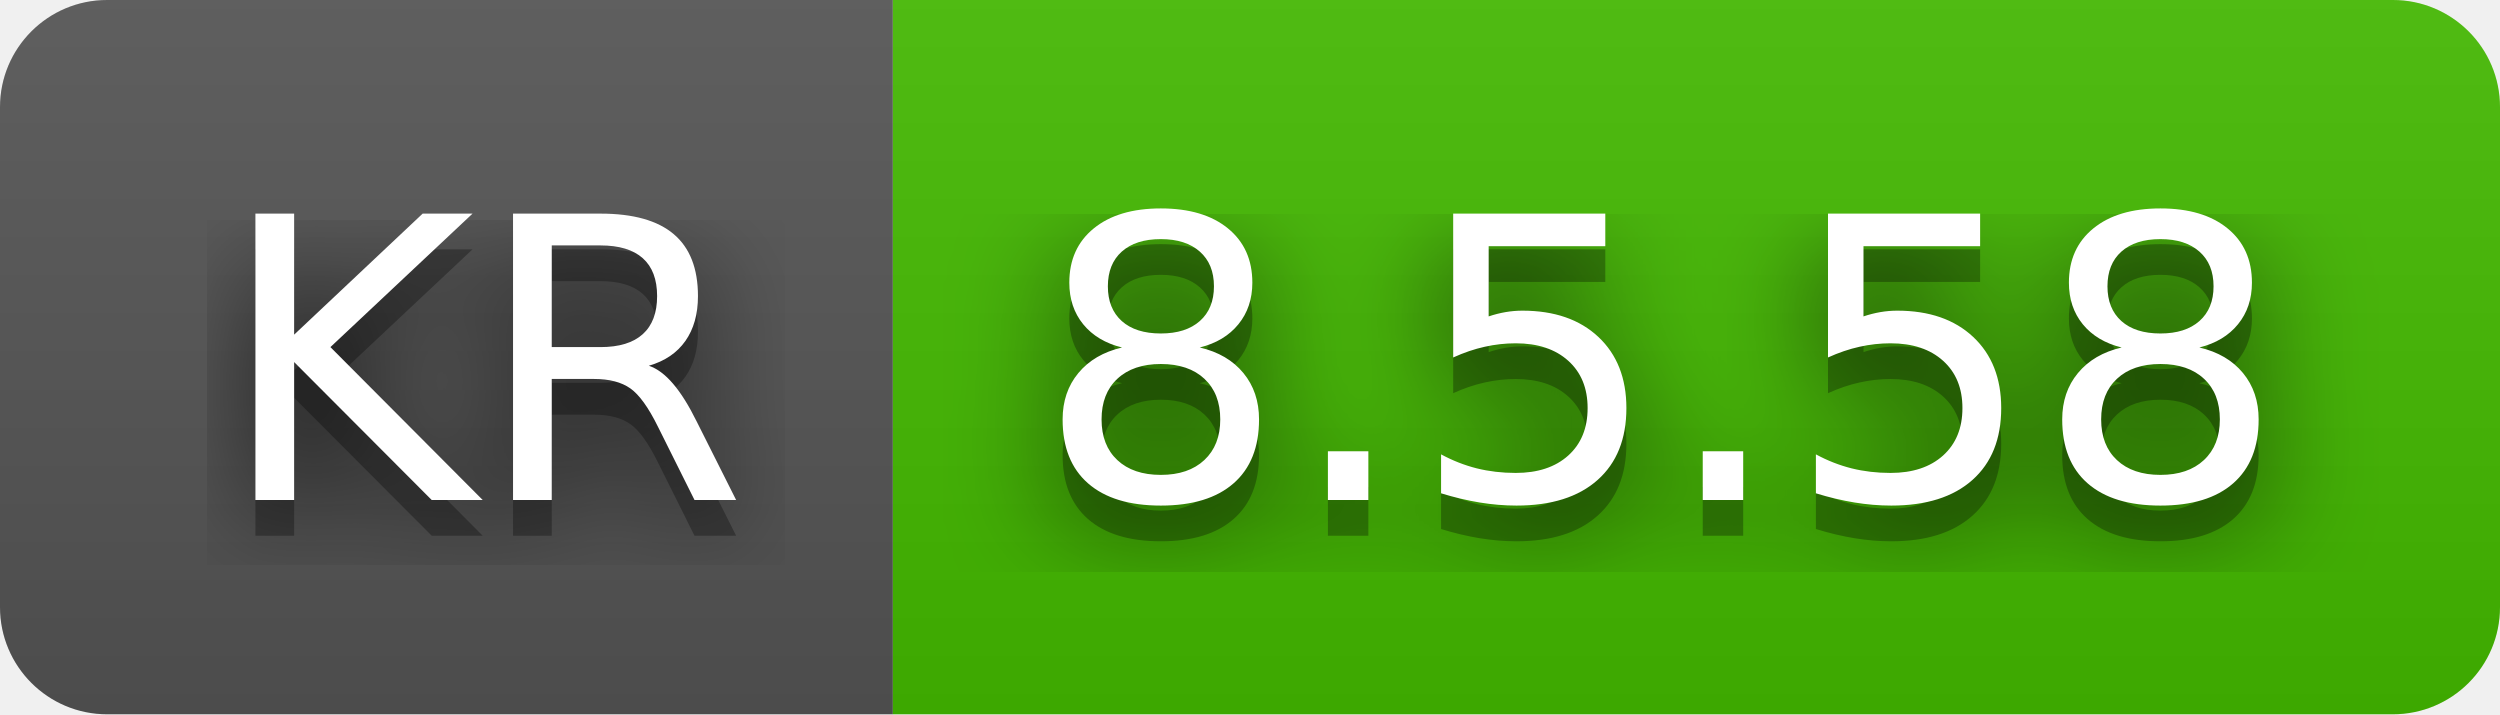
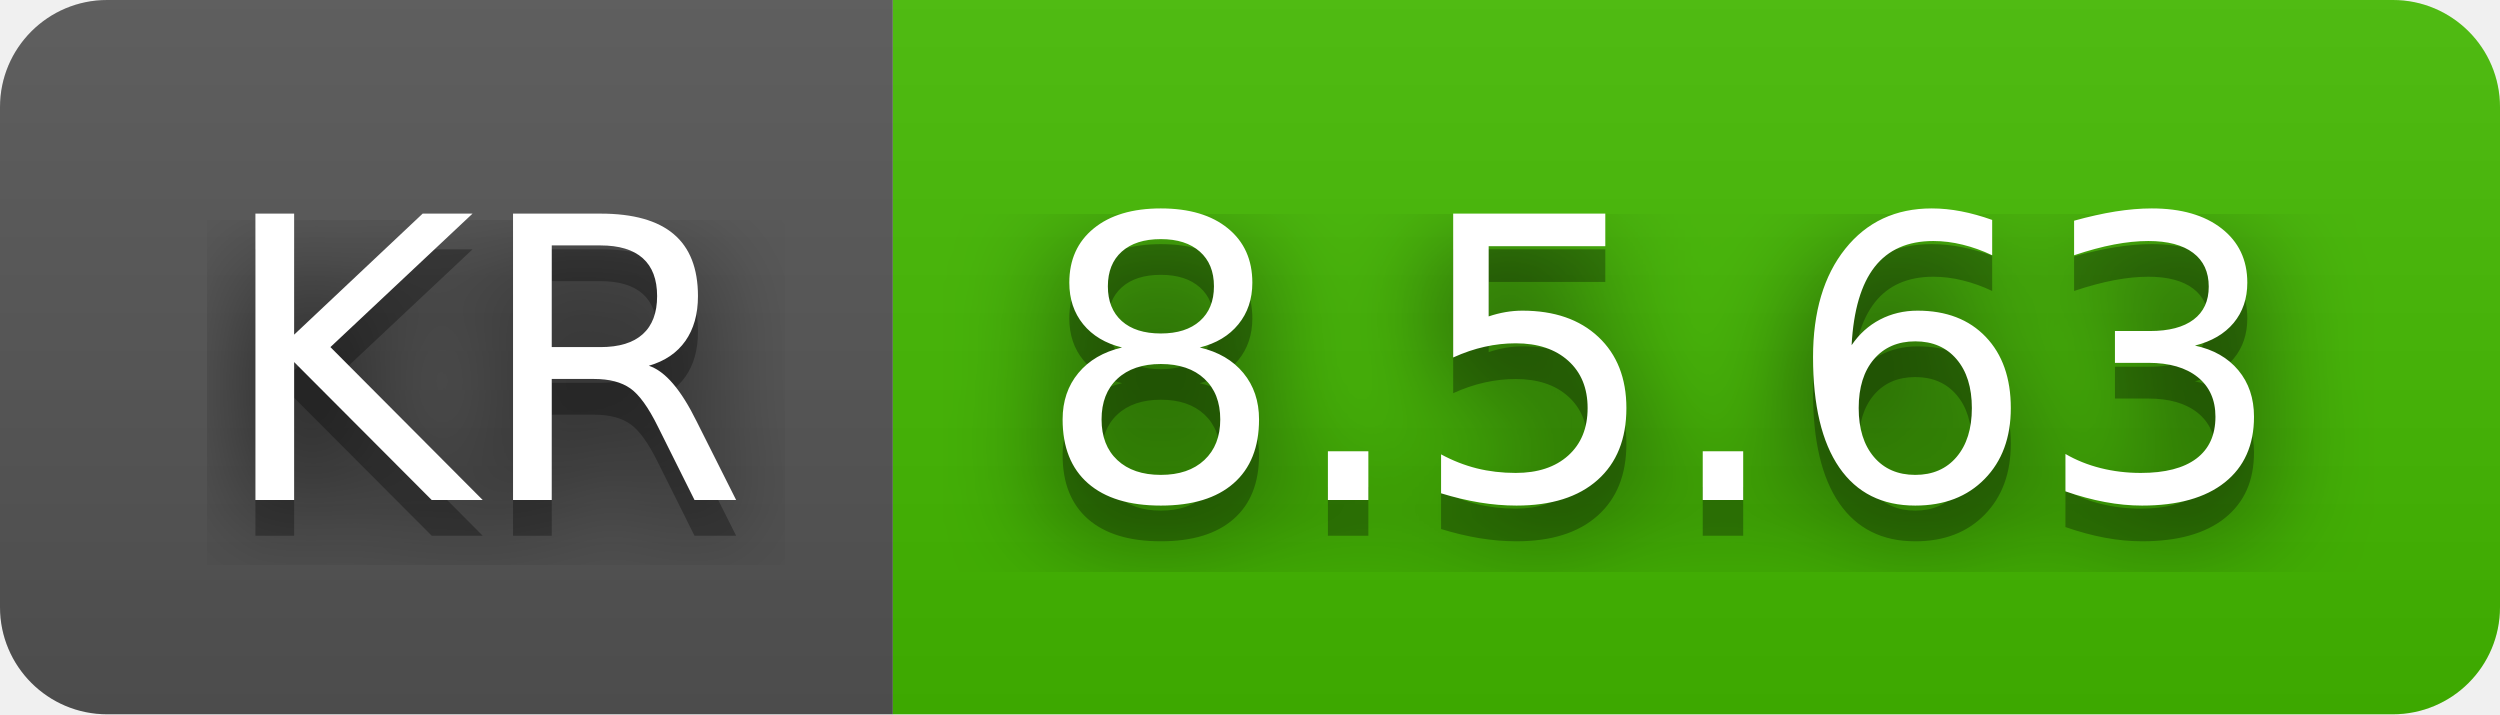
- <svg xmlns="http://www.w3.org/2000/svg" width="70" height="20" role="img" aria-label="KR: 8.5.58">
+ <svg xmlns="http://www.w3.org/2000/svg" width="70" height="20" role="img" aria-label="KR: 8.5.63">
  <filter id="blur">
    <feGaussianBlur stdDeviation="16" />
  </filter>
  <linearGradient id="s" x2="0" y2="100%">
    <stop offset="0" stop-color="#bbb" stop-opacity=".1" />
    <stop offset="1" stop-opacity=".1" />
  </linearGradient>
  <clipPath id="r">
    <rect width="70" height="20" rx="3" />
  </clipPath>
  <g clip-path="url(#r)">
    <rect width="25" height="20" fill="#555" />
    <rect x="25" width="45" height="20" fill="#4b0" />
    <rect width="70" height="20" fill="url(#s)" />
  </g>
  <g fill="#fff" text-anchor="middle" font-family="Verdana,Geneva,DejaVu Sans,sans-serif" text-rendering="geometricPrecision" font-size="110">
    <g transform="scale(.1)">
      <g aria-hidden="true" fill="#010101">
        <text x="135" y="150" fill-opacity=".8" filter="url(#blur)" textLength="150">KR</text>
        <text x="135" y="150" fill-opacity=".3" textLength="150">KR</text>
      </g>
      <text x="135" y="140" textLength="150">KR</text>
    </g>
    <g transform="scale(.1)">
      <g aria-hidden="true" fill="#010101">
-         <text x="465" y="150" fill-opacity=".8" filter="url(#blur)" textLength="350">8.5.58</text>
-         <text x="465" y="150" fill-opacity=".3" textLength="350">8.5.58</text>
+         <text x="465" y="150" fill-opacity=".8" filter="url(#blur)" textLength="350">8.5.63</text>
+         <text x="465" y="150" fill-opacity=".3" textLength="350">8.5.63</text>
      </g>
-       <text x="465" y="140" textLength="350">8.5.58</text>
+       <text x="465" y="140" textLength="350">8.5.63</text>
    </g>
  </g>
</svg>
